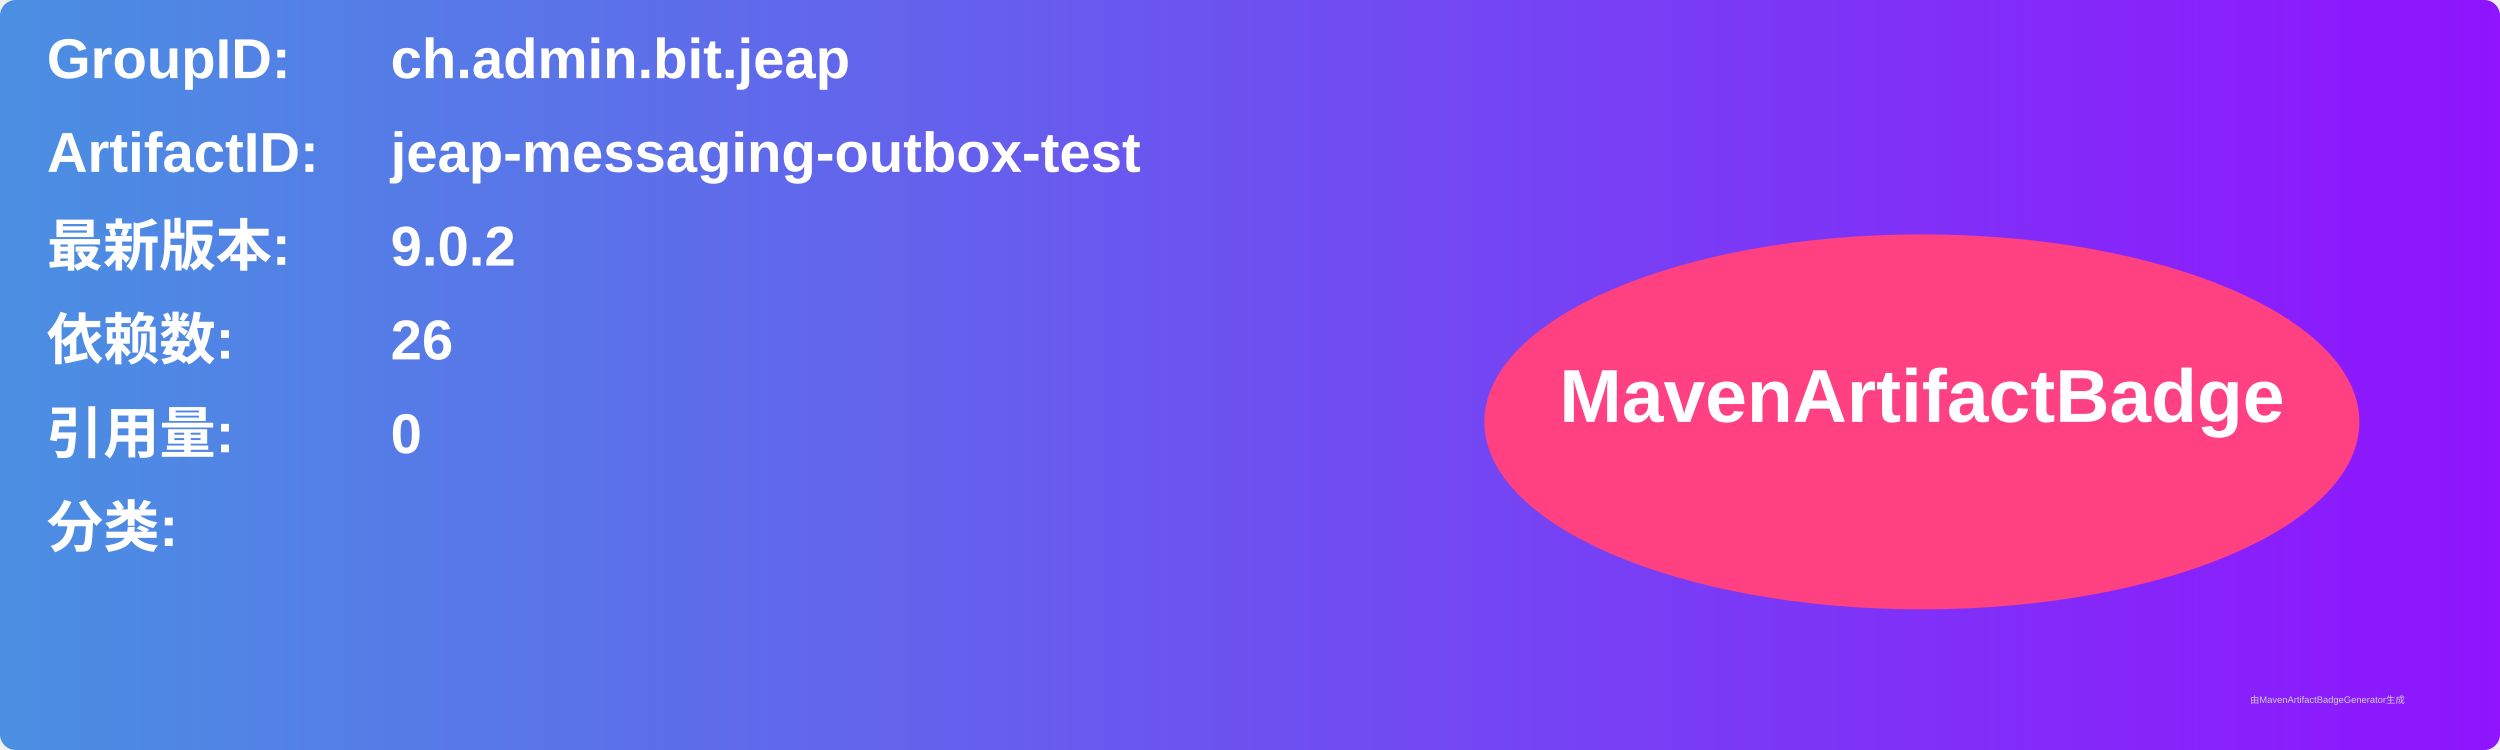
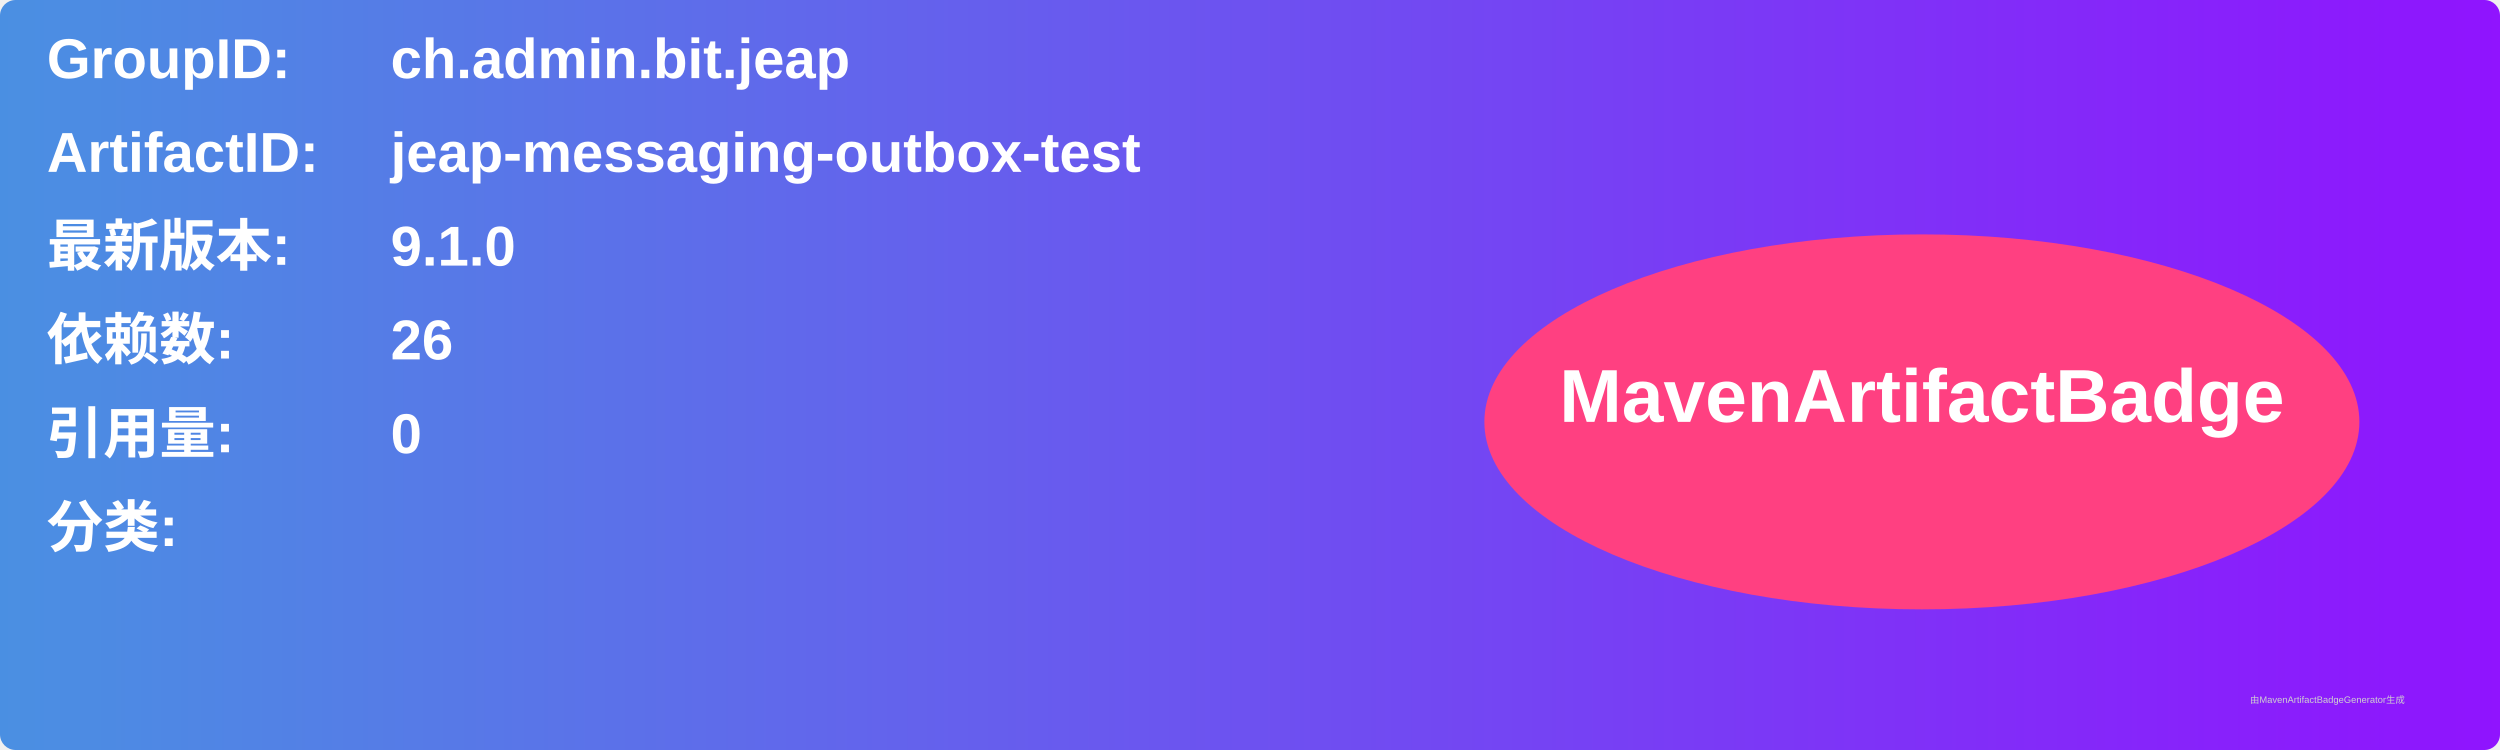
<svg xmlns="http://www.w3.org/2000/svg" width="800" height="240" viewBox="0 0 800 240">
  <linearGradient id="grad" x1="0%" y1="0%" x2="100%" y2="0%">
    <stop offset="0%" stop-color="#4a90e2" />
    <stop offset="100%" stop-color="#9013fe" />
  </linearGradient>
  <rect width="100%" height="100%" rx="5" ry="5" fill="url(#grad)" />
  <g transform="translate(15, 15)">
    <text x="0" y="10" font-family="Arial" font-size="18" fill="white" font-weight="bold" width="260">GroupID:</text>
    <text x="110" y="10" font-family="Arial" font-size="18" fill="white" font-weight="bold" width="460">ch.admin.bit.jeap</text>
    <text x="0" y="40" font-family="Arial" font-size="18" fill="white" font-weight="bold" width="260">ArtifactID:</text>
    <text x="110" y="40" font-family="Arial" font-size="18" fill="white" font-weight="bold" width="460">jeap-messaging-outbox-test</text>
    <text x="0" y="70" font-family="Arial" font-size="18" fill="white" font-weight="bold">最新版本:</text>
    <text x="110" y="70" font-family="Arial" font-size="18" fill="white" font-weight="bold">
-       <tspan font-weight="bold">9.0.2</tspan>
+       <tspan font-weight="bold">9.1.0</tspan>
    </text>
    <text x="0" y="100" font-family="Arial" font-size="18" fill="white" font-weight="bold">依赖数: </text>
    <text x="110" y="100" font-family="Arial" font-size="18" fill="white">
      <tspan font-weight="bold">26</tspan>
    </text>
    <text x="0" y="130" font-family="Arial" font-size="18" fill="white" font-weight="bold">引用量: </text>
    <text x="110" y="130" font-family="Arial" font-size="18" fill="white">
      <tspan font-weight="bold">0</tspan>
    </text>
    <text x="0" y="160" font-family="Arial" font-size="18" fill="white" font-weight="bold">分类:</text>
    <text x="10" y="190" font-family="Arial" font-size="10" fill="white">
      <tspan font-weight="bold" />
    </text>
    <ellipse cx="600" cy="120" rx="140" ry="60" fill="#ff4081" />
    <text x="600" y="120" text-anchor="middle" font-family="Arial" font-size="24" fill="white" font-weight="bold">MavenArtifactBadge</text>
  </g>
  <text x="720" y="225" font-family="Arial" font-size="3" fill="#d0d0d0">由MavenArtifactBadgeGenerator生成</text>
</svg>
